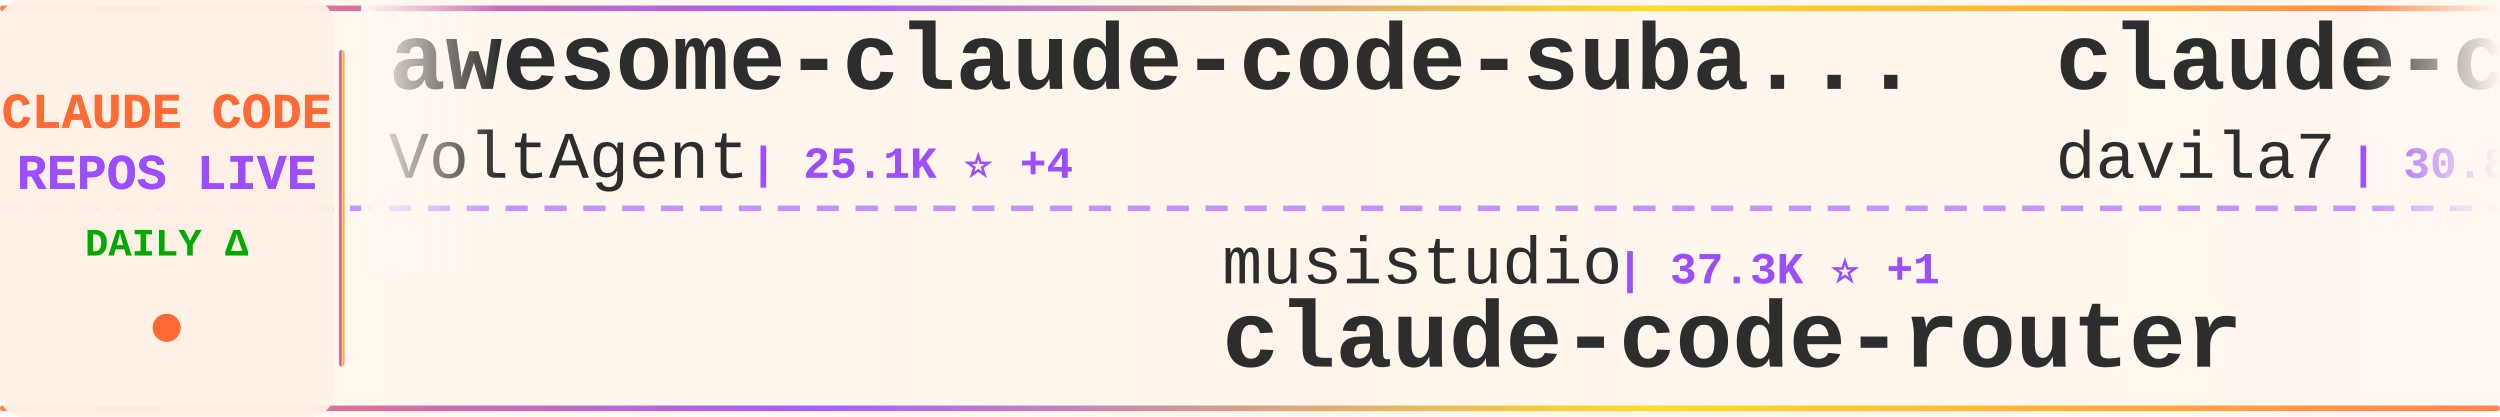
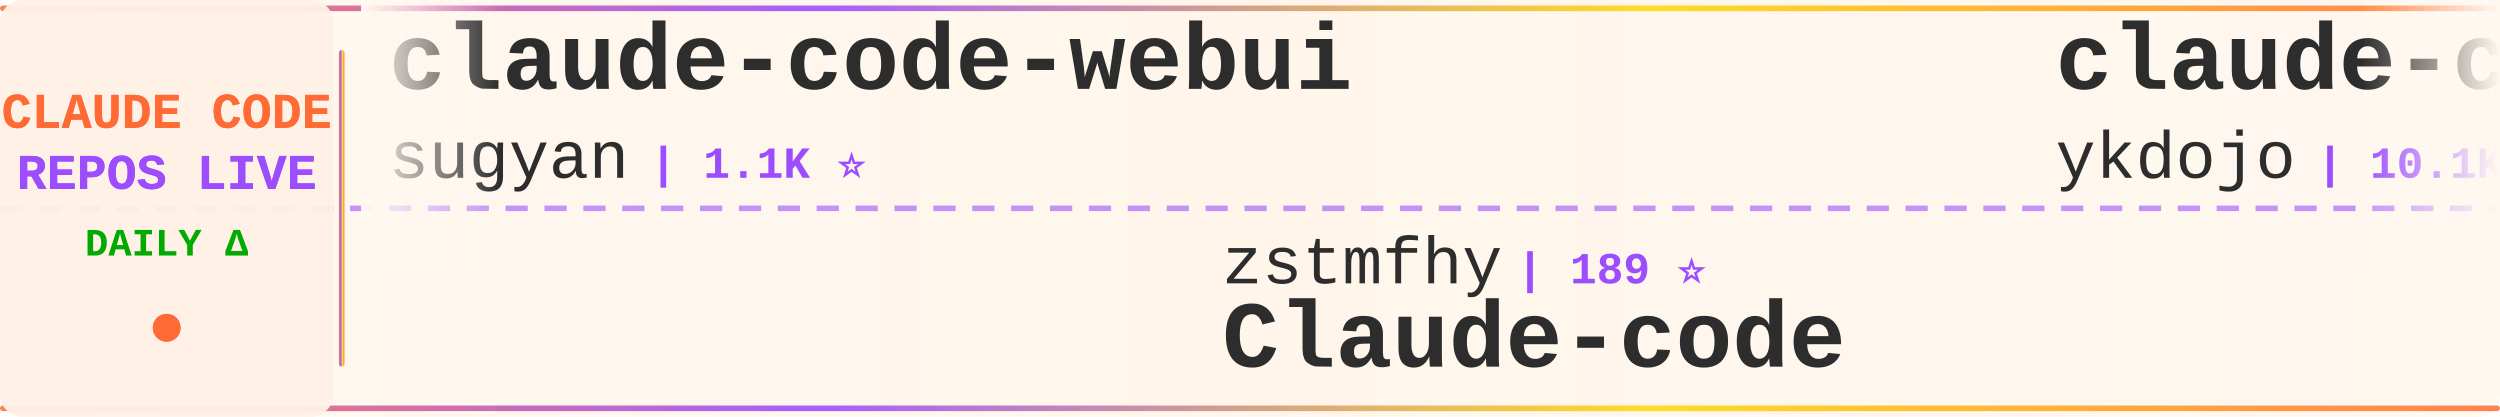
<svg xmlns="http://www.w3.org/2000/svg" width="900" height="150">
  <defs>
    <linearGradient id="tickerBg" x1="0%" y1="0%" x2="100%" y2="0%">
      <stop offset="0%" style="stop-color:#fff8f0;stop-opacity:0.98" />
      <stop offset="50%" style="stop-color:#fff5eb;stop-opacity:1" />
      <stop offset="100%" style="stop-color:#fff8f0;stop-opacity:0.98" />
    </linearGradient>
    <linearGradient id="borderGrad" x1="0%" y1="0%" x2="100%" y2="0%">
      <stop offset="0%" style="stop-color:#FF6B35;stop-opacity:0.85">
        <animate attributeName="stop-opacity" values="0.85;1;0.85" dur="2s" repeatCount="indefinite" />
      </stop>
      <stop offset="33%" style="stop-color:#9C4EFF;stop-opacity:0.9">
        <animate attributeName="stop-opacity" values="0.9;1;0.9" dur="2.2s" repeatCount="indefinite" />
      </stop>
      <stop offset="66%" style="stop-color:#FFD700;stop-opacity:0.85">
        <animate attributeName="stop-opacity" values="0.85;1;0.85" dur="1.8s" repeatCount="indefinite" />
      </stop>
      <stop offset="100%" style="stop-color:#FF6B35;stop-opacity:0.85">
        <animate attributeName="stop-opacity" values="0.85;1;0.85" dur="2s" repeatCount="indefinite" />
      </stop>
    </linearGradient>
    <filter id="textGlow">
      <feGaussianBlur stdDeviation="0.15" result="coloredBlur" />
      <feMerge>
        <feMergeNode in="coloredBlur" />
        <feMergeNode in="SourceGraphic" />
      </feMerge>
    </filter>
    <filter id="metricGlow">
      <feGaussianBlur stdDeviation="0.2" result="coloredBlur" />
      <feMerge>
        <feMergeNode in="coloredBlur" />
        <feMergeNode in="SourceGraphic" />
      </feMerge>
    </filter>
    <linearGradient id="leftFade" x1="0%" y1="0%" x2="100%" y2="0%">
      <stop offset="0%" style="stop-color:#fff8f0;stop-opacity:1" />
      <stop offset="100%" style="stop-color:#fff8f0;stop-opacity:0" />
    </linearGradient>
    <linearGradient id="rightFade" x1="0%" y1="0%" x2="100%" y2="0%">
      <stop offset="0%" style="stop-color:#fff8f0;stop-opacity:0" />
      <stop offset="100%" style="stop-color:#fff8f0;stop-opacity:1" />
    </linearGradient>
  </defs>
  <rect width="900" height="150" fill="url(#tickerBg)" rx="8" />
  <rect x="0" y="2" width="900" height="2" fill="url(#borderGrad)" rx="1" />
  <rect x="0" y="146" width="900" height="2" fill="url(#borderGrad)" rx="1" />
  <line x1="0" y1="75" x2="900" y2="75" stroke="#9C4EFF" stroke-width="2" stroke-dasharray="8 6" opacity="0.6" />
  <rect x="0" y="0" width="120" height="150" fill="#fff0e6" opacity="0.95" rx="8" />
  <text x="60" y="46" font-family="'Courier New', monospace" font-size="18" font-weight="bold" fill="#FF6B35" text-anchor="middle" filter="url(#textGlow)">
    CLAUDE CODE
  </text>
  <text x="60" y="68" font-family="'Courier New', monospace" font-size="18" font-weight="bold" fill="#9C4EFF" text-anchor="middle" filter="url(#textGlow)">
    REPOS LIVE
  </text>
  <text x="60" y="92" font-family="'Courier New', monospace" font-size="14" font-weight="bold" fill="#00aa00" text-anchor="middle">
    DAILY Δ
  </text>
  <circle cx="60" cy="118" r="5" fill="#FF6B35" filter="url(#metricGlow)">
    <animate attributeName="r" values="4;6;4" dur="1.5s" repeatCount="indefinite" />
    <animate attributeName="opacity" values="0.6;1;0.6" dur="1.5s" repeatCount="indefinite" />
  </circle>
  <rect x="122" y="18" width="2" height="114" fill="url(#borderGrad)" rx="1" />
  <clipPath id="tickerClip">
    <rect x="130" y="0" width="770" height="150" />
  </clipPath>
  <g clip-path="url(#tickerClip)">
    <g id="tickerItems">
      <animateTransform attributeName="transform" attributeType="XML" type="translate" from="0 0" to="-3000 0" dur="54s" repeatCount="indefinite" />
      <g transform="translate(0, 0)">
-         <text x="140" y="32" font-family="'Courier New', monospace" font-size="34" font-weight="bold" fill="#2d2d2d">awesome-claude-code-suba...</text>
-         <text x="140" y="64" font-family="'Courier New', monospace" font-size="24" font-weight="normal" fill="#2d2d2d" opacity="1.0">VoltAgent</text>
-         <text x="270" y="64" font-family="'Courier New', monospace" font-size="16" font-weight="bold" fill="#9C4EFF"> | 25.1K ⭐ +4</text>
+         <text x="140" y="32" font-family="'Courier New', monospace" font-size="34" font-weight="bold" fill="#2d2d2d">claude-code-webui</text>
+         <text x="140" y="64" font-family="'Courier New', monospace" font-size="24" font-weight="normal" fill="#2d2d2d" opacity="1.0">sugyan</text>
+         <text x="234" y="64" font-family="'Courier New', monospace" font-size="16" font-weight="bold" fill="#9C4EFF"> | 1.1K ⭐</text>
      </g>
      <g transform="translate(300, 0)">
-         <text x="140" y="102" font-family="'Courier New', monospace" font-size="24" font-weight="normal" fill="#2d2d2d" opacity="1.0">musistudio</text>
-         <text x="282" y="102" font-family="'Courier New', monospace" font-size="16" font-weight="bold" fill="#9C4EFF"> | 37.3K ⭐ +1</text>
-         <text x="140" y="132" font-family="'Courier New', monospace" font-size="34" font-weight="bold" fill="#2d2d2d">claude-code-router</text>
+         <text x="140" y="102" font-family="'Courier New', monospace" font-size="24" font-weight="normal" fill="#2d2d2d" opacity="1.0">zstmfhy</text>
+         <text x="246" y="102" font-family="'Courier New', monospace" font-size="16" font-weight="bold" fill="#9C4EFF"> | 189 ⭐</text>
+         <text x="140" y="132" font-family="'Courier New', monospace" font-size="34" font-weight="bold" fill="#2d2d2d">Claude-code</text>
      </g>
      <g transform="translate(600, 0)">
-         <text x="140" y="32" font-family="'Courier New', monospace" font-size="34" font-weight="bold" fill="#2d2d2d">claude-code-templates</text>
-         <text x="140" y="64" font-family="'Courier New', monospace" font-size="24" font-weight="normal" fill="#2d2d2d" opacity="1.0">davila7</text>
-         <text x="246" y="64" font-family="'Courier New', monospace" font-size="16" font-weight="bold" fill="#9C4EFF"> | 30.8K ⭐ +3</text>
+         <text x="140" y="32" font-family="'Courier New', monospace" font-size="34" font-weight="bold" fill="#2d2d2d">claude-code-tips</text>
+         <text x="140" y="64" font-family="'Courier New', monospace" font-size="24" font-weight="normal" fill="#2d2d2d" opacity="1.0">ykdojo</text>
+         <text x="234" y="64" font-family="'Courier New', monospace" font-size="16" font-weight="bold" fill="#9C4EFF"> | 10.1K ⭐ +1</text>
      </g>
      <g transform="translate(900, 0)">
-         <text x="140" y="102" font-family="'Courier New', monospace" font-size="24" font-weight="normal" fill="#2d2d2d" opacity="1.0">frankbria</text>
-         <text x="270" y="102" font-family="'Courier New', monospace" font-size="16" font-weight="bold" fill="#9C4EFF"> | 9.6K ⭐</text>
-         <text x="140" y="132" font-family="'Courier New', monospace" font-size="34" font-weight="bold" fill="#2d2d2d">ralph-claude-code</text>
+         <text x="140" y="102" font-family="'Courier New', monospace" font-size="24" font-weight="normal" fill="#2d2d2d" opacity="1.0">anthropics</text>
+         <text x="282" y="102" font-family="'Courier New', monospace" font-size="16" font-weight="bold" fill="#9C4EFF"> | 985 ⭐</text>
+         <text x="140" y="132" font-family="'Courier New', monospace" font-size="34" font-weight="bold" fill="#2d2d2d">claude-code-base-action</text>
      </g>
      <g transform="translate(1200, 0)">
-         <text x="140" y="32" font-family="'Courier New', monospace" font-size="34" font-weight="bold" fill="#2d2d2d">claude-code-source</text>
-         <text x="140" y="64" font-family="'Courier New', monospace" font-size="24" font-weight="normal" fill="#2d2d2d" opacity="1.0">JrCx7scC</text>
-         <text x="258" y="64" font-family="'Courier New', monospace" font-size="16" font-weight="bold" fill="#9C4EFF"> | 376 ⭐</text>
+         <text x="140" y="32" font-family="'Courier New', monospace" font-size="34" font-weight="bold" fill="#2d2d2d">claude-code-router</text>
+         <text x="140" y="64" font-family="'Courier New', monospace" font-size="24" font-weight="normal" fill="#2d2d2d" opacity="1.0">musistudio</text>
+         <text x="282" y="64" font-family="'Courier New', monospace" font-size="16" font-weight="bold" fill="#9C4EFF"> | 37.3K ⭐ +3</text>
      </g>
      <g transform="translate(1500, 0)">
-         <text x="140" y="102" font-family="'Courier New', monospace" font-size="24" font-weight="normal" fill="#2d2d2d" opacity="1.0">Donchitos</text>
-         <text x="270" y="102" font-family="'Courier New', monospace" font-size="16" font-weight="bold" fill="#9C4EFF"> | 25.1K ⭐ +7</text>
-         <text x="140" y="132" font-family="'Courier New', monospace" font-size="34" font-weight="bold" fill="#2d2d2d">Claude-Code-Game-Studios</text>
+         <text x="140" y="102" font-family="'Courier New', monospace" font-size="24" font-weight="normal" fill="#2d2d2d" opacity="1.0">xu-xiang</text>
+         <text x="258" y="102" font-family="'Courier New', monospace" font-size="16" font-weight="bold" fill="#9C4EFF"> | 1.9K ⭐</text>
+         <text x="140" y="132" font-family="'Courier New', monospace" font-size="34" font-weight="bold" fill="#2d2d2d">everything-claude-code-z...</text>
      </g>
      <g transform="translate(1800, 0)">
-         <text x="140" y="32" font-family="'Courier New', monospace" font-size="34" font-weight="bold" fill="#2d2d2d">claude-code-security-rev...</text>
-         <text x="140" y="64" font-family="'Courier New', monospace" font-size="24" font-weight="normal" fill="#2d2d2d" opacity="1.0">anthropics</text>
-         <text x="282" y="64" font-family="'Courier New', monospace" font-size="16" font-weight="bold" fill="#9C4EFF"> | 6.2K ⭐</text>
+         <text x="140" y="32" font-family="'Courier New', monospace" font-size="34" font-weight="bold" fill="#2d2d2d">free-claude-code</text>
+         <text x="140" y="64" font-family="'Courier New', monospace" font-size="24" font-weight="normal" fill="#2d2d2d" opacity="1.0">Alishahryar1</text>
+         <text x="306" y="64" font-family="'Courier New', monospace" font-size="16" font-weight="bold" fill="#9C4EFF"> | 55.2K ⭐ +19</text>
      </g>
      <g transform="translate(2100, 0)">
-         <text x="140" y="102" font-family="'Courier New', monospace" font-size="24" font-weight="normal" fill="#2d2d2d" opacity="1.0">oboard</text>
-         <text x="234" y="102" font-family="'Courier New', monospace" font-size="16" font-weight="bold" fill="#9C4EFF"> | 3.3K ⭐</text>
-         <text x="140" y="132" font-family="'Courier New', monospace" font-size="34" font-weight="bold" fill="#2d2d2d">claude-code-rev</text>
+         <text x="140" y="102" font-family="'Courier New', monospace" font-size="24" font-weight="normal" fill="#2d2d2d" opacity="1.0">OneRedOak</text>
+         <text x="270" y="102" font-family="'Courier New', monospace" font-size="16" font-weight="bold" fill="#9C4EFF"> | 3.9K ⭐</text>
+         <text x="140" y="132" font-family="'Courier New', monospace" font-size="34" font-weight="bold" fill="#2d2d2d">claude-code-workflows</text>
      </g>
      <g transform="translate(2400, 0)">
-         <text x="140" y="32" font-family="'Courier New', monospace" font-size="34" font-weight="bold" fill="#2d2d2d">claude-code-hooks-master...</text>
-         <text x="140" y="64" font-family="'Courier New', monospace" font-size="24" font-weight="normal" fill="#2d2d2d" opacity="1.0">disler</text>
-         <text x="234" y="64" font-family="'Courier New', monospace" font-size="16" font-weight="bold" fill="#9C4EFF"> | 3.9K ⭐</text>
+         <text x="140" y="32" font-family="'Courier New', monospace" font-size="34" font-weight="bold" fill="#2d2d2d">claude-code-engineering</text>
+         <text x="140" y="64" font-family="'Courier New', monospace" font-size="24" font-weight="normal" fill="#2d2d2d" opacity="1.0">huangjia2019</text>
+         <text x="306" y="64" font-family="'Courier New', monospace" font-size="16" font-weight="bold" fill="#9C4EFF"> | 1.1K ⭐</text>
      </g>
      <g transform="translate(2700, 0)">
-         <text x="140" y="102" font-family="'Courier New', monospace" font-size="24" font-weight="normal" fill="#2d2d2d" opacity="1.0">jqueryscript</text>
-         <text x="306" y="102" font-family="'Courier New', monospace" font-size="16" font-weight="bold" fill="#9C4EFF"> | 516 ⭐</text>
-         <text x="140" y="132" font-family="'Courier New', monospace" font-size="34" font-weight="bold" fill="#2d2d2d">awesome-claude-code</text>
+         <text x="140" y="102" font-family="'Courier New', monospace" font-size="24" font-weight="normal" fill="#2d2d2d" opacity="1.0">pedrohcgs</text>
+         <text x="270" y="102" font-family="'Courier New', monospace" font-size="16" font-weight="bold" fill="#9C4EFF"> | 1.6K ⭐</text>
+         <text x="140" y="132" font-family="'Courier New', monospace" font-size="34" font-weight="bold" fill="#2d2d2d">claude-code-my-workflow</text>
      </g>
      <g transform="translate(3000, 0)">
-         <text x="140" y="32" font-family="'Courier New', monospace" font-size="34" font-weight="bold" fill="#2d2d2d">awesome-claude-code-suba...</text>
-         <text x="140" y="64" font-family="'Courier New', monospace" font-size="24" font-weight="normal" fill="#2d2d2d" opacity="1.0">VoltAgent</text>
-         <text x="270" y="64" font-family="'Courier New', monospace" font-size="16" font-weight="bold" fill="#9C4EFF"> | 25.1K ⭐ +4</text>
+         <text x="140" y="32" font-family="'Courier New', monospace" font-size="34" font-weight="bold" fill="#2d2d2d">claude-code-webui</text>
+         <text x="140" y="64" font-family="'Courier New', monospace" font-size="24" font-weight="normal" fill="#2d2d2d" opacity="1.0">sugyan</text>
+         <text x="234" y="64" font-family="'Courier New', monospace" font-size="16" font-weight="bold" fill="#9C4EFF"> | 1.1K ⭐</text>
      </g>
      <g transform="translate(3300, 0)">
-         <text x="140" y="102" font-family="'Courier New', monospace" font-size="24" font-weight="normal" fill="#2d2d2d" opacity="1.0">musistudio</text>
-         <text x="282" y="102" font-family="'Courier New', monospace" font-size="16" font-weight="bold" fill="#9C4EFF"> | 37.3K ⭐ +1</text>
-         <text x="140" y="132" font-family="'Courier New', monospace" font-size="34" font-weight="bold" fill="#2d2d2d">claude-code-router</text>
+         <text x="140" y="102" font-family="'Courier New', monospace" font-size="24" font-weight="normal" fill="#2d2d2d" opacity="1.0">zstmfhy</text>
+         <text x="246" y="102" font-family="'Courier New', monospace" font-size="16" font-weight="bold" fill="#9C4EFF"> | 189 ⭐</text>
+         <text x="140" y="132" font-family="'Courier New', monospace" font-size="34" font-weight="bold" fill="#2d2d2d">Claude-code</text>
      </g>
      <g transform="translate(3600, 0)">
-         <text x="140" y="32" font-family="'Courier New', monospace" font-size="34" font-weight="bold" fill="#2d2d2d">claude-code-templates</text>
-         <text x="140" y="64" font-family="'Courier New', monospace" font-size="24" font-weight="normal" fill="#2d2d2d" opacity="1.0">davila7</text>
-         <text x="246" y="64" font-family="'Courier New', monospace" font-size="16" font-weight="bold" fill="#9C4EFF"> | 30.8K ⭐ +3</text>
+         <text x="140" y="32" font-family="'Courier New', monospace" font-size="34" font-weight="bold" fill="#2d2d2d">claude-code-tips</text>
+         <text x="140" y="64" font-family="'Courier New', monospace" font-size="24" font-weight="normal" fill="#2d2d2d" opacity="1.0">ykdojo</text>
+         <text x="234" y="64" font-family="'Courier New', monospace" font-size="16" font-weight="bold" fill="#9C4EFF"> | 10.1K ⭐ +1</text>
      </g>
      <g transform="translate(3900, 0)">
-         <text x="140" y="102" font-family="'Courier New', monospace" font-size="24" font-weight="normal" fill="#2d2d2d" opacity="1.0">frankbria</text>
-         <text x="270" y="102" font-family="'Courier New', monospace" font-size="16" font-weight="bold" fill="#9C4EFF"> | 9.6K ⭐</text>
-         <text x="140" y="132" font-family="'Courier New', monospace" font-size="34" font-weight="bold" fill="#2d2d2d">ralph-claude-code</text>
+         <text x="140" y="102" font-family="'Courier New', monospace" font-size="24" font-weight="normal" fill="#2d2d2d" opacity="1.0">anthropics</text>
+         <text x="282" y="102" font-family="'Courier New', monospace" font-size="16" font-weight="bold" fill="#9C4EFF"> | 985 ⭐</text>
+         <text x="140" y="132" font-family="'Courier New', monospace" font-size="34" font-weight="bold" fill="#2d2d2d">claude-code-base-action</text>
      </g>
    </g>
  </g>
  <rect x="130" y="0" width="50" height="100" fill="url(#leftFade)" />
  <rect x="850" y="0" width="50" height="100" fill="url(#rightFade)" />
</svg>
